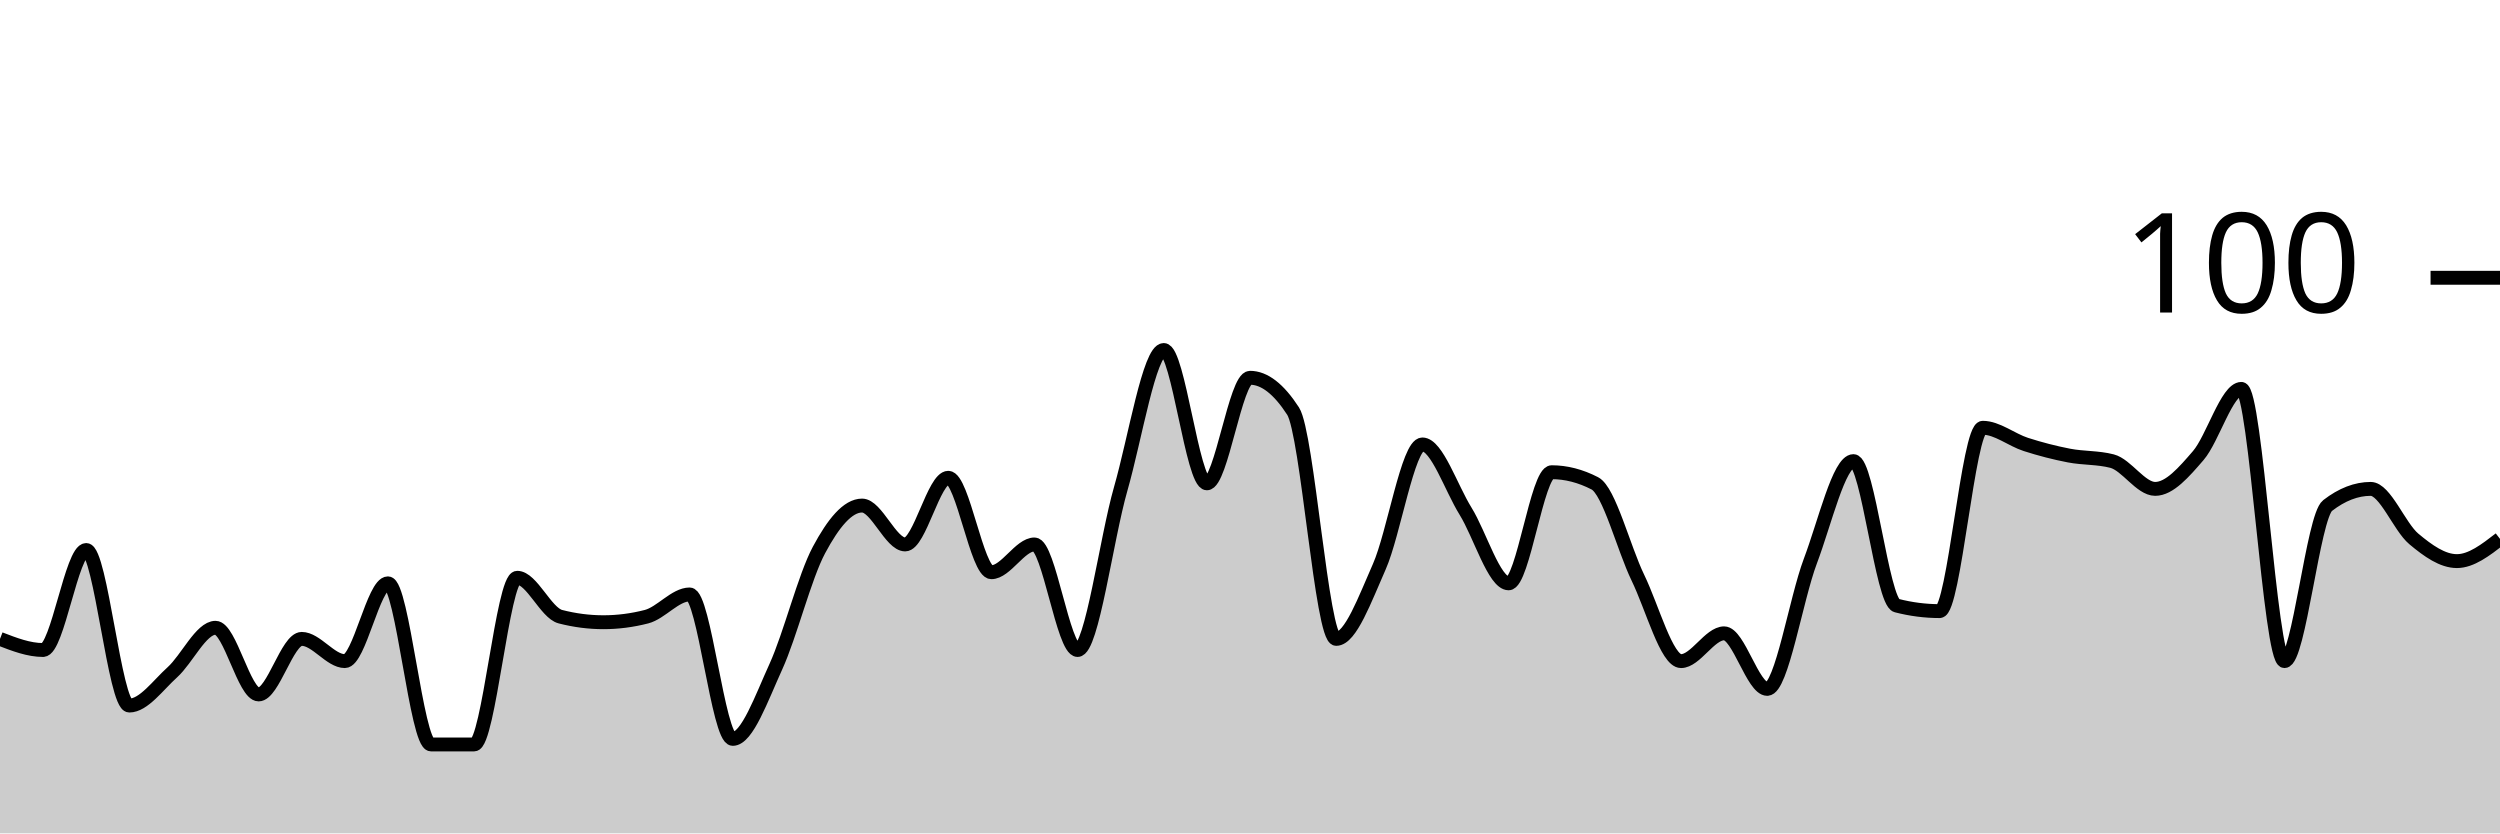
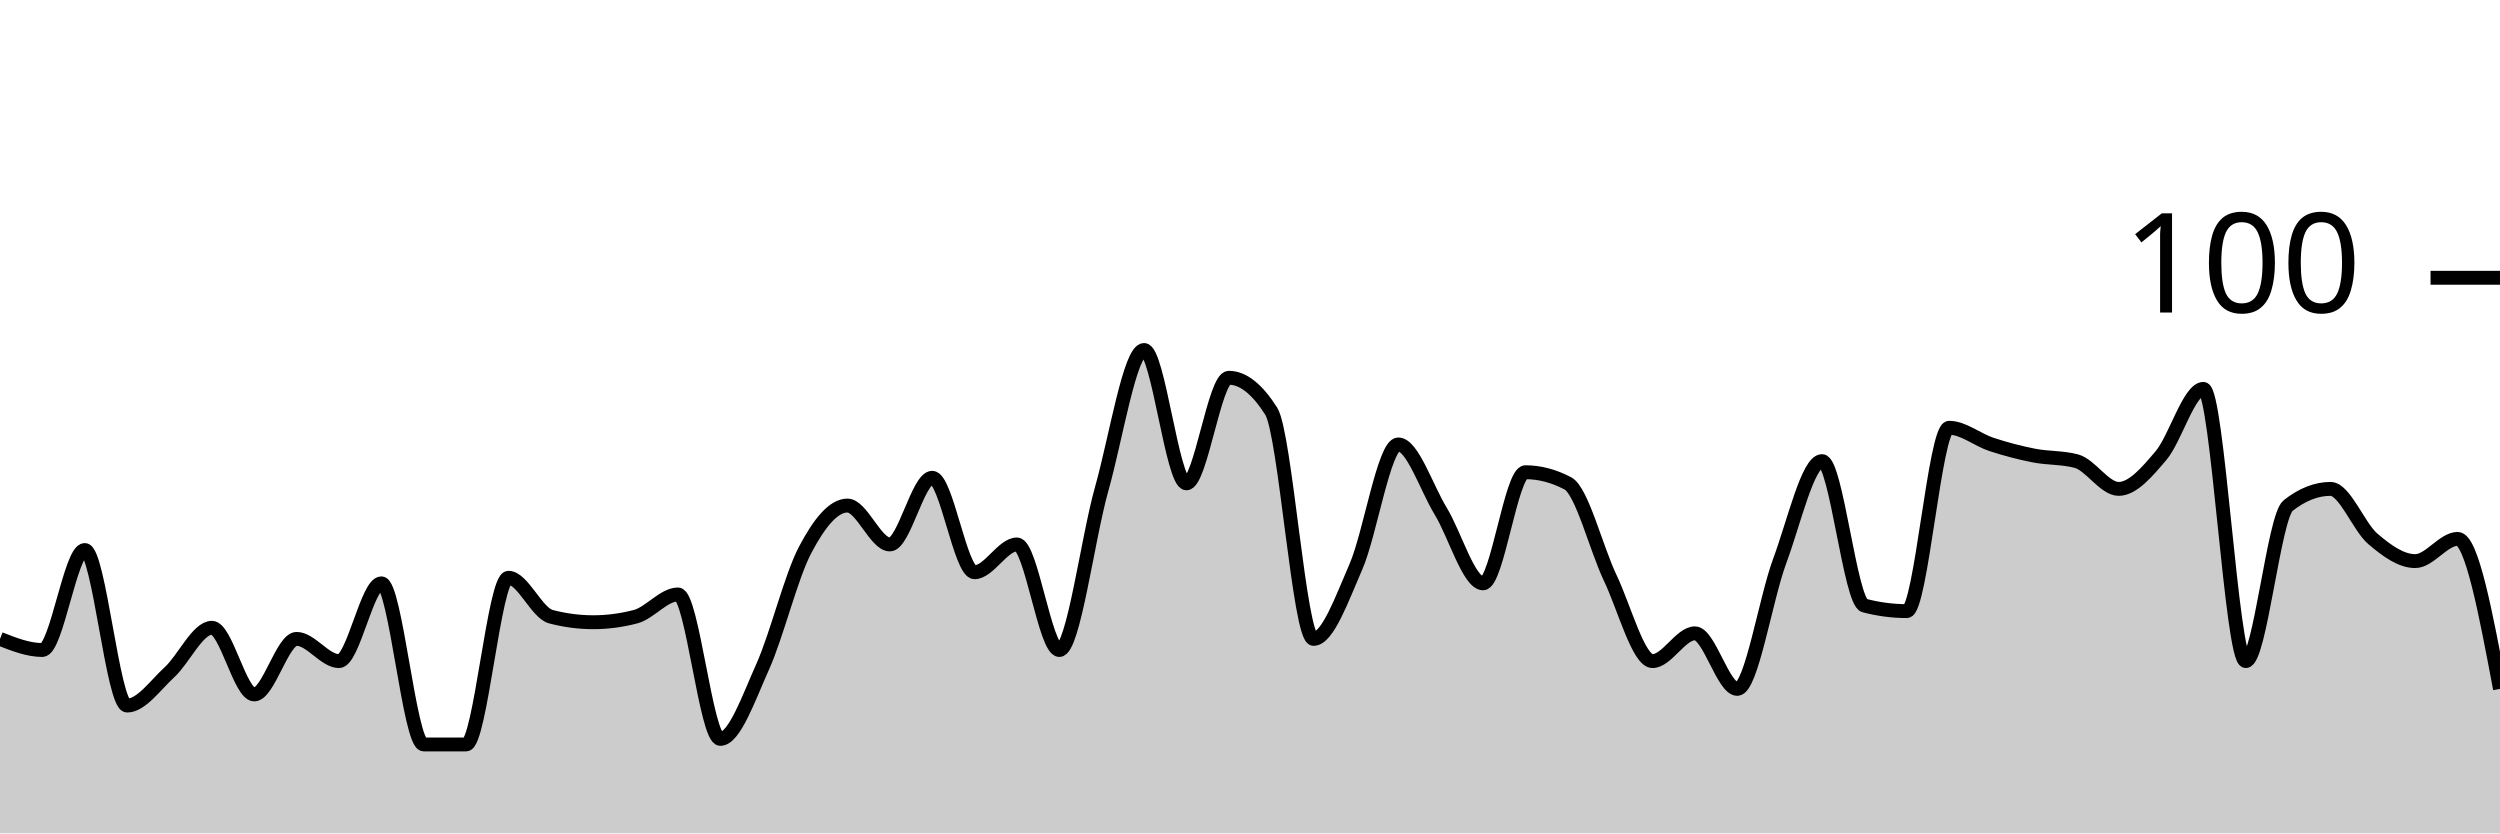
<svg xmlns="http://www.w3.org/2000/svg" viewBox="0 0 180 60">
  <g transform="translate(0,20)">
-     <path class="area" fill="rgba(0, 0, 0, 0.2)" d="M0,26C1.034,26.4,2.069,26.8,3.103,26.8C4.138,26.8,5.172,19.6,6.207,19.6C7.241,19.6,8.276,30.8,9.31,30.8C10.345,30.8,11.379,29.333,12.414,28.4C13.448,27.467,14.483,25.2,15.517,25.2C16.552,25.2,17.586,30,18.621,30C19.655,30,20.69,26,21.724,26C22.759,26,23.793,27.6,24.828,27.6C25.862,27.6,26.897,22,27.931,22C28.966,22,30,33.6,31.034,33.6C32.069,33.6,33.103,33.6,34.138,33.6C35.172,33.6,36.207,21.6,37.241,21.6C38.276,21.6,39.31,24.133,40.345,24.4C41.379,24.667,42.414,24.8,43.448,24.8C44.483,24.8,45.517,24.667,46.552,24.4C47.586,24.133,48.621,22.8,49.655,22.8C50.69,22.8,51.724,33.2,52.759,33.2C53.793,33.2,54.828,30.267,55.862,28C56.897,25.733,57.931,21.533,58.966,19.6C60,17.667,61.034,16.4,62.069,16.4C63.103,16.4,64.138,19.2,65.172,19.2C66.207,19.2,67.241,14.4,68.276,14.4C69.31,14.4,70.345,21.2,71.379,21.2C72.414,21.2,73.448,19.2,74.483,19.2C75.517,19.2,76.552,26.8,77.586,26.8C78.621,26.8,79.655,18.8,80.69,15.2C81.724,11.6,82.759,5.2,83.793,5.2C84.828,5.2,85.862,14.8,86.897,14.8C87.931,14.8,88.966,7.2,90,7.2C91.034,7.2,92.069,8,93.103,9.6C94.138,11.2,95.172,26,96.207,26C97.241,26,98.276,23.133,99.31,20.8C100.345,18.467,101.379,12,102.414,12C103.448,12,104.483,15.133,105.517,16.8C106.552,18.467,107.586,22,108.621,22C109.655,22,110.69,14,111.724,14C112.759,14,113.793,14.267,114.828,14.8C115.862,15.333,116.897,19.467,117.931,21.6C118.966,23.733,120,27.6,121.034,27.6C122.069,27.6,123.103,25.6,124.138,25.6C125.172,25.6,126.207,29.6,127.241,29.6C128.276,29.6,129.31,23.133,130.345,20.4C131.379,17.667,132.414,13.2,133.448,13.2C134.483,13.2,135.517,23.333,136.552,23.6C137.586,23.867,138.621,24,139.655,24C140.69,24,141.724,10.8,142.759,10.8C143.793,10.8,144.828,11.667,145.862,12C146.897,12.333,147.931,12.6,148.966,12.8C150,13,151.034,12.933,152.069,13.2C153.103,13.467,154.138,15.2,155.172,15.2C156.207,15.2,157.241,14,158.276,12.8C159.31,11.6,160.345,8,161.379,8C162.414,8,163.448,27.6,164.483,27.6C165.517,27.6,166.552,17.2,167.586,16.4C168.621,15.6,169.655,15.2,170.69,15.2C171.724,15.2,172.759,17.933,173.793,18.8C174.828,19.667,175.862,20.4,176.897,20.4C177.931,20.4,178.966,19.6,180,18.8L180,40C178.966,40,177.931,40,176.897,40C175.862,40,174.828,40,173.793,40C172.759,40,171.724,40,170.69,40C169.655,40,168.621,40,167.586,40C166.552,40,165.517,40,164.483,40C163.448,40,162.414,40,161.379,40C160.345,40,159.31,40,158.276,40C157.241,40,156.207,40,155.172,40C154.138,40,153.103,40,152.069,40C151.034,40,150,40,148.966,40C147.931,40,146.897,40,145.862,40C144.828,40,143.793,40,142.759,40C141.724,40,140.69,40,139.655,40C138.621,40,137.586,40,136.552,40C135.517,40,134.483,40,133.448,40C132.414,40,131.379,40,130.345,40C129.31,40,128.276,40,127.241,40C126.207,40,125.172,40,124.138,40C123.103,40,122.069,40,121.034,40C120,40,118.966,40,117.931,40C116.897,40,115.862,40,114.828,40C113.793,40,112.759,40,111.724,40C110.69,40,109.655,40,108.621,40C107.586,40,106.552,40,105.517,40C104.483,40,103.448,40,102.414,40C101.379,40,100.345,40,99.31,40C98.276,40,97.241,40,96.207,40C95.172,40,94.138,40,93.103,40C92.069,40,91.034,40,90,40C88.966,40,87.931,40,86.897,40C85.862,40,84.828,40,83.793,40C82.759,40,81.724,40,80.69,40C79.655,40,78.621,40,77.586,40C76.552,40,75.517,40,74.483,40C73.448,40,72.414,40,71.379,40C70.345,40,69.31,40,68.276,40C67.241,40,66.207,40,65.172,40C64.138,40,63.103,40,62.069,40C61.034,40,60,40,58.966,40C57.931,40,56.897,40,55.862,40C54.828,40,53.793,40,52.759,40C51.724,40,50.69,40,49.655,40C48.621,40,47.586,40,46.552,40C45.517,40,44.483,40,43.448,40C42.414,40,41.379,40,40.345,40C39.31,40,38.276,40,37.241,40C36.207,40,35.172,40,34.138,40C33.103,40,32.069,40,31.034,40C30,40,28.966,40,27.931,40C26.897,40,25.862,40,24.828,40C23.793,40,22.759,40,21.724,40C20.69,40,19.655,40,18.621,40C17.586,40,16.552,40,15.517,40C14.483,40,13.448,40,12.414,40C11.379,40,10.345,40,9.31,40C8.276,40,7.241,40,6.207,40C5.172,40,4.138,40,3.103,40C2.069,40,1.034,40,0,40Z" />
-     <path class="line" stroke="black" fill="none" d="M0,26C1.034,26.4,2.069,26.8,3.103,26.8C4.138,26.8,5.172,19.6,6.207,19.6C7.241,19.6,8.276,30.8,9.31,30.8C10.345,30.8,11.379,29.333,12.414,28.4C13.448,27.467,14.483,25.2,15.517,25.2C16.552,25.2,17.586,30,18.621,30C19.655,30,20.69,26,21.724,26C22.759,26,23.793,27.6,24.828,27.6C25.862,27.6,26.897,22,27.931,22C28.966,22,30,33.6,31.034,33.6C32.069,33.6,33.103,33.6,34.138,33.6C35.172,33.6,36.207,21.6,37.241,21.6C38.276,21.6,39.31,24.133,40.345,24.4C41.379,24.667,42.414,24.8,43.448,24.8C44.483,24.8,45.517,24.667,46.552,24.4C47.586,24.133,48.621,22.8,49.655,22.8C50.69,22.8,51.724,33.2,52.759,33.2C53.793,33.2,54.828,30.267,55.862,28C56.897,25.733,57.931,21.533,58.966,19.6C60,17.667,61.034,16.4,62.069,16.4C63.103,16.4,64.138,19.2,65.172,19.2C66.207,19.2,67.241,14.4,68.276,14.4C69.31,14.4,70.345,21.2,71.379,21.2C72.414,21.2,73.448,19.2,74.483,19.2C75.517,19.2,76.552,26.8,77.586,26.8C78.621,26.8,79.655,18.8,80.69,15.2C81.724,11.6,82.759,5.2,83.793,5.2C84.828,5.2,85.862,14.8,86.897,14.8C87.931,14.8,88.966,7.2,90,7.2C91.034,7.2,92.069,8,93.103,9.6C94.138,11.2,95.172,26,96.207,26C97.241,26,98.276,23.133,99.31,20.8C100.345,18.467,101.379,12,102.414,12C103.448,12,104.483,15.133,105.517,16.8C106.552,18.467,107.586,22,108.621,22C109.655,22,110.69,14,111.724,14C112.759,14,113.793,14.267,114.828,14.8C115.862,15.333,116.897,19.467,117.931,21.6C118.966,23.733,120,27.6,121.034,27.6C122.069,27.6,123.103,25.6,124.138,25.6C125.172,25.6,126.207,29.6,127.241,29.6C128.276,29.6,129.31,23.133,130.345,20.4C131.379,17.667,132.414,13.2,133.448,13.2C134.483,13.2,135.517,23.333,136.552,23.6C137.586,23.867,138.621,24,139.655,24C140.69,24,141.724,10.8,142.759,10.8C143.793,10.8,144.828,11.667,145.862,12C146.897,12.333,147.931,12.6,148.966,12.8C150,13,151.034,12.933,152.069,13.2C153.103,13.467,154.138,15.2,155.172,15.2C156.207,15.2,157.241,14,158.276,12.8C159.31,11.6,160.345,8,161.379,8C162.414,8,163.448,27.6,164.483,27.6C165.517,27.6,166.552,17.2,167.586,16.4C168.621,15.6,169.655,15.2,170.69,15.2C171.724,15.2,172.759,17.933,173.793,18.8C174.828,19.667,175.862,20.4,176.897,20.4C177.931,20.4,178.966,19.6,180,18.8" />
+     <path class="area" fill="rgba(0, 0, 0, 0.2)" d="M0,26C1.017,26.4,2.034,26.8,3.051,26.8C4.068,26.8,5.085,19.6,6.102,19.6C7.119,19.6,8.136,30.8,9.153,30.8C10.169,30.8,11.186,29.333,12.203,28.4C13.22,27.467,14.237,25.2,15.254,25.2C16.271,25.2,17.288,30,18.305,30C19.322,30,20.339,26,21.356,26C22.373,26,23.39,27.6,24.407,27.6C25.424,27.6,26.441,22,27.458,22C28.475,22,29.492,33.6,30.508,33.6C31.525,33.6,32.542,33.6,33.559,33.6C34.576,33.6,35.593,21.6,36.61,21.6C37.627,21.6,38.644,24.133,39.661,24.4C40.678,24.667,41.695,24.8,42.712,24.8C43.729,24.8,44.746,24.667,45.763,24.4C46.78,24.133,47.797,22.8,48.814,22.8C49.831,22.8,50.847,33.2,51.864,33.2C52.881,33.2,53.898,30.267,54.915,28C55.932,25.733,56.949,21.533,57.966,19.6C58.983,17.667,60,16.4,61.017,16.4C62.034,16.4,63.051,19.2,64.068,19.2C65.085,19.2,66.102,14.4,67.119,14.4C68.136,14.4,69.153,21.2,70.169,21.2C71.186,21.2,72.203,19.2,73.22,19.2C74.237,19.2,75.254,26.8,76.271,26.8C77.288,26.8,78.305,18.8,79.322,15.2C80.339,11.6,81.356,5.2,82.373,5.2C83.39,5.2,84.407,14.8,85.424,14.8C86.441,14.8,87.458,7.2,88.475,7.2C89.492,7.2,90.508,8,91.525,9.6C92.542,11.2,93.559,26,94.576,26C95.593,26,96.61,23.133,97.627,20.8C98.644,18.467,99.661,12,100.678,12C101.695,12,102.712,15.133,103.729,16.8C104.746,18.467,105.763,22,106.78,22C107.797,22,108.814,14,109.831,14C110.847,14,111.864,14.267,112.881,14.8C113.898,15.333,114.915,19.467,115.932,21.6C116.949,23.733,117.966,27.6,118.983,27.6C120,27.6,121.017,25.6,122.034,25.6C123.051,25.6,124.068,29.6,125.085,29.6C126.102,29.6,127.119,23.133,128.136,20.4C129.153,17.667,130.169,13.2,131.186,13.2C132.203,13.2,133.22,23.333,134.237,23.6C135.254,23.867,136.271,24,137.288,24C138.305,24,139.322,10.8,140.339,10.8C141.356,10.8,142.373,11.667,143.39,12C144.407,12.333,145.424,12.6,146.441,12.8C147.458,13,148.475,12.933,149.492,13.2C150.508,13.467,151.525,15.2,152.542,15.2C153.559,15.2,154.576,14,155.593,12.8C156.61,11.6,157.627,8,158.644,8C159.661,8,160.678,27.6,161.695,27.6C162.712,27.6,163.729,17.2,164.746,16.4C165.763,15.6,166.78,15.2,167.797,15.2C168.814,15.2,169.831,17.933,170.847,18.8C171.864,19.667,172.881,20.4,173.898,20.4C174.915,20.4,175.932,18.8,176.949,18.8C177.966,18.8,178.983,24.2,180,29.6L180,40C178.983,40,177.966,40,176.949,40C175.932,40,174.915,40,173.898,40C172.881,40,171.864,40,170.847,40C169.831,40,168.814,40,167.797,40C166.78,40,165.763,40,164.746,40C163.729,40,162.712,40,161.695,40C160.678,40,159.661,40,158.644,40C157.627,40,156.61,40,155.593,40C154.576,40,153.559,40,152.542,40C151.525,40,150.508,40,149.492,40C148.475,40,147.458,40,146.441,40C145.424,40,144.407,40,143.39,40C142.373,40,141.356,40,140.339,40C139.322,40,138.305,40,137.288,40C136.271,40,135.254,40,134.237,40C133.22,40,132.203,40,131.186,40C130.169,40,129.153,40,128.136,40C127.119,40,126.102,40,125.085,40C124.068,40,123.051,40,122.034,40C121.017,40,120,40,118.983,40C117.966,40,116.949,40,115.932,40C114.915,40,113.898,40,112.881,40C111.864,40,110.847,40,109.831,40C108.814,40,107.797,40,106.78,40C105.763,40,104.746,40,103.729,40C102.712,40,101.695,40,100.678,40C99.661,40,98.644,40,97.627,40C96.61,40,95.593,40,94.576,40C93.559,40,92.542,40,91.525,40C90.508,40,89.492,40,88.475,40C87.458,40,86.441,40,85.424,40C84.407,40,83.39,40,82.373,40C81.356,40,80.339,40,79.322,40C78.305,40,77.288,40,76.271,40C75.254,40,74.237,40,73.22,40C72.203,40,71.186,40,70.169,40C69.153,40,68.136,40,67.119,40C66.102,40,65.085,40,64.068,40C63.051,40,62.034,40,61.017,40C60,40,58.983,40,57.966,40C56.949,40,55.932,40,54.915,40C53.898,40,52.881,40,51.864,40C50.847,40,49.831,40,48.814,40C47.797,40,46.78,40,45.763,40C44.746,40,43.729,40,42.712,40C41.695,40,40.678,40,39.661,40C38.644,40,37.627,40,36.61,40C35.593,40,34.576,40,33.559,40C32.542,40,31.525,40,30.508,40C29.492,40,28.475,40,27.458,40C26.441,40,25.424,40,24.407,40C23.39,40,22.373,40,21.356,40C20.339,40,19.322,40,18.305,40C17.288,40,16.271,40,15.254,40C14.237,40,13.22,40,12.203,40C11.186,40,10.169,40,9.153,40C8.136,40,7.119,40,6.102,40C5.085,40,4.068,40,3.051,40C2.034,40,1.017,40,0,40Z" />
+     <path class="line" stroke="black" fill="none" d="M0,26C1.017,26.4,2.034,26.8,3.051,26.8C4.068,26.8,5.085,19.6,6.102,19.6C7.119,19.6,8.136,30.8,9.153,30.8C10.169,30.8,11.186,29.333,12.203,28.4C13.22,27.467,14.237,25.2,15.254,25.2C16.271,25.2,17.288,30,18.305,30C19.322,30,20.339,26,21.356,26C22.373,26,23.39,27.6,24.407,27.6C25.424,27.6,26.441,22,27.458,22C28.475,22,29.492,33.6,30.508,33.6C31.525,33.6,32.542,33.6,33.559,33.6C34.576,33.6,35.593,21.6,36.61,21.6C37.627,21.6,38.644,24.133,39.661,24.4C40.678,24.667,41.695,24.8,42.712,24.8C43.729,24.8,44.746,24.667,45.763,24.4C46.78,24.133,47.797,22.8,48.814,22.8C49.831,22.8,50.847,33.2,51.864,33.2C52.881,33.2,53.898,30.267,54.915,28C55.932,25.733,56.949,21.533,57.966,19.6C58.983,17.667,60,16.4,61.017,16.4C62.034,16.4,63.051,19.2,64.068,19.2C65.085,19.2,66.102,14.4,67.119,14.4C68.136,14.4,69.153,21.2,70.169,21.2C71.186,21.2,72.203,19.2,73.22,19.2C74.237,19.2,75.254,26.8,76.271,26.8C77.288,26.8,78.305,18.8,79.322,15.2C80.339,11.6,81.356,5.2,82.373,5.2C83.39,5.2,84.407,14.8,85.424,14.8C86.441,14.8,87.458,7.2,88.475,7.2C89.492,7.2,90.508,8,91.525,9.6C92.542,11.2,93.559,26,94.576,26C95.593,26,96.61,23.133,97.627,20.8C98.644,18.467,99.661,12,100.678,12C101.695,12,102.712,15.133,103.729,16.8C104.746,18.467,105.763,22,106.78,22C107.797,22,108.814,14,109.831,14C110.847,14,111.864,14.267,112.881,14.8C113.898,15.333,114.915,19.467,115.932,21.6C116.949,23.733,117.966,27.6,118.983,27.6C120,27.6,121.017,25.6,122.034,25.6C123.051,25.6,124.068,29.6,125.085,29.6C126.102,29.6,127.119,23.133,128.136,20.4C129.153,17.667,130.169,13.2,131.186,13.2C132.203,13.2,133.22,23.333,134.237,23.6C135.254,23.867,136.271,24,137.288,24C138.305,24,139.322,10.8,140.339,10.8C141.356,10.8,142.373,11.667,143.39,12C144.407,12.333,145.424,12.6,146.441,12.8C147.458,13,148.475,12.933,149.492,13.2C150.508,13.467,151.525,15.2,152.542,15.2C153.559,15.2,154.576,14,155.593,12.8C156.61,11.6,157.627,8,158.644,8C159.661,8,160.678,27.6,161.695,27.6C162.712,27.6,163.729,17.2,164.746,16.4C165.763,15.6,166.78,15.2,167.797,15.2C168.814,15.2,169.831,17.933,170.847,18.8C171.864,19.667,172.881,20.4,173.898,20.4C174.915,20.4,175.932,18.8,176.949,18.8C177.966,18.8,178.983,24.2,180,29.6" />
    <path class="axis-ceiling" stroke-width="1" stroke="black" fill="none" d="M175,0L180,0" />
    <text class="axis-ceiling-label" font-family="sans-serif" text-anchor="end" font-size="10px" x="170" y="2.5">100</text>
  </g>
</svg>
